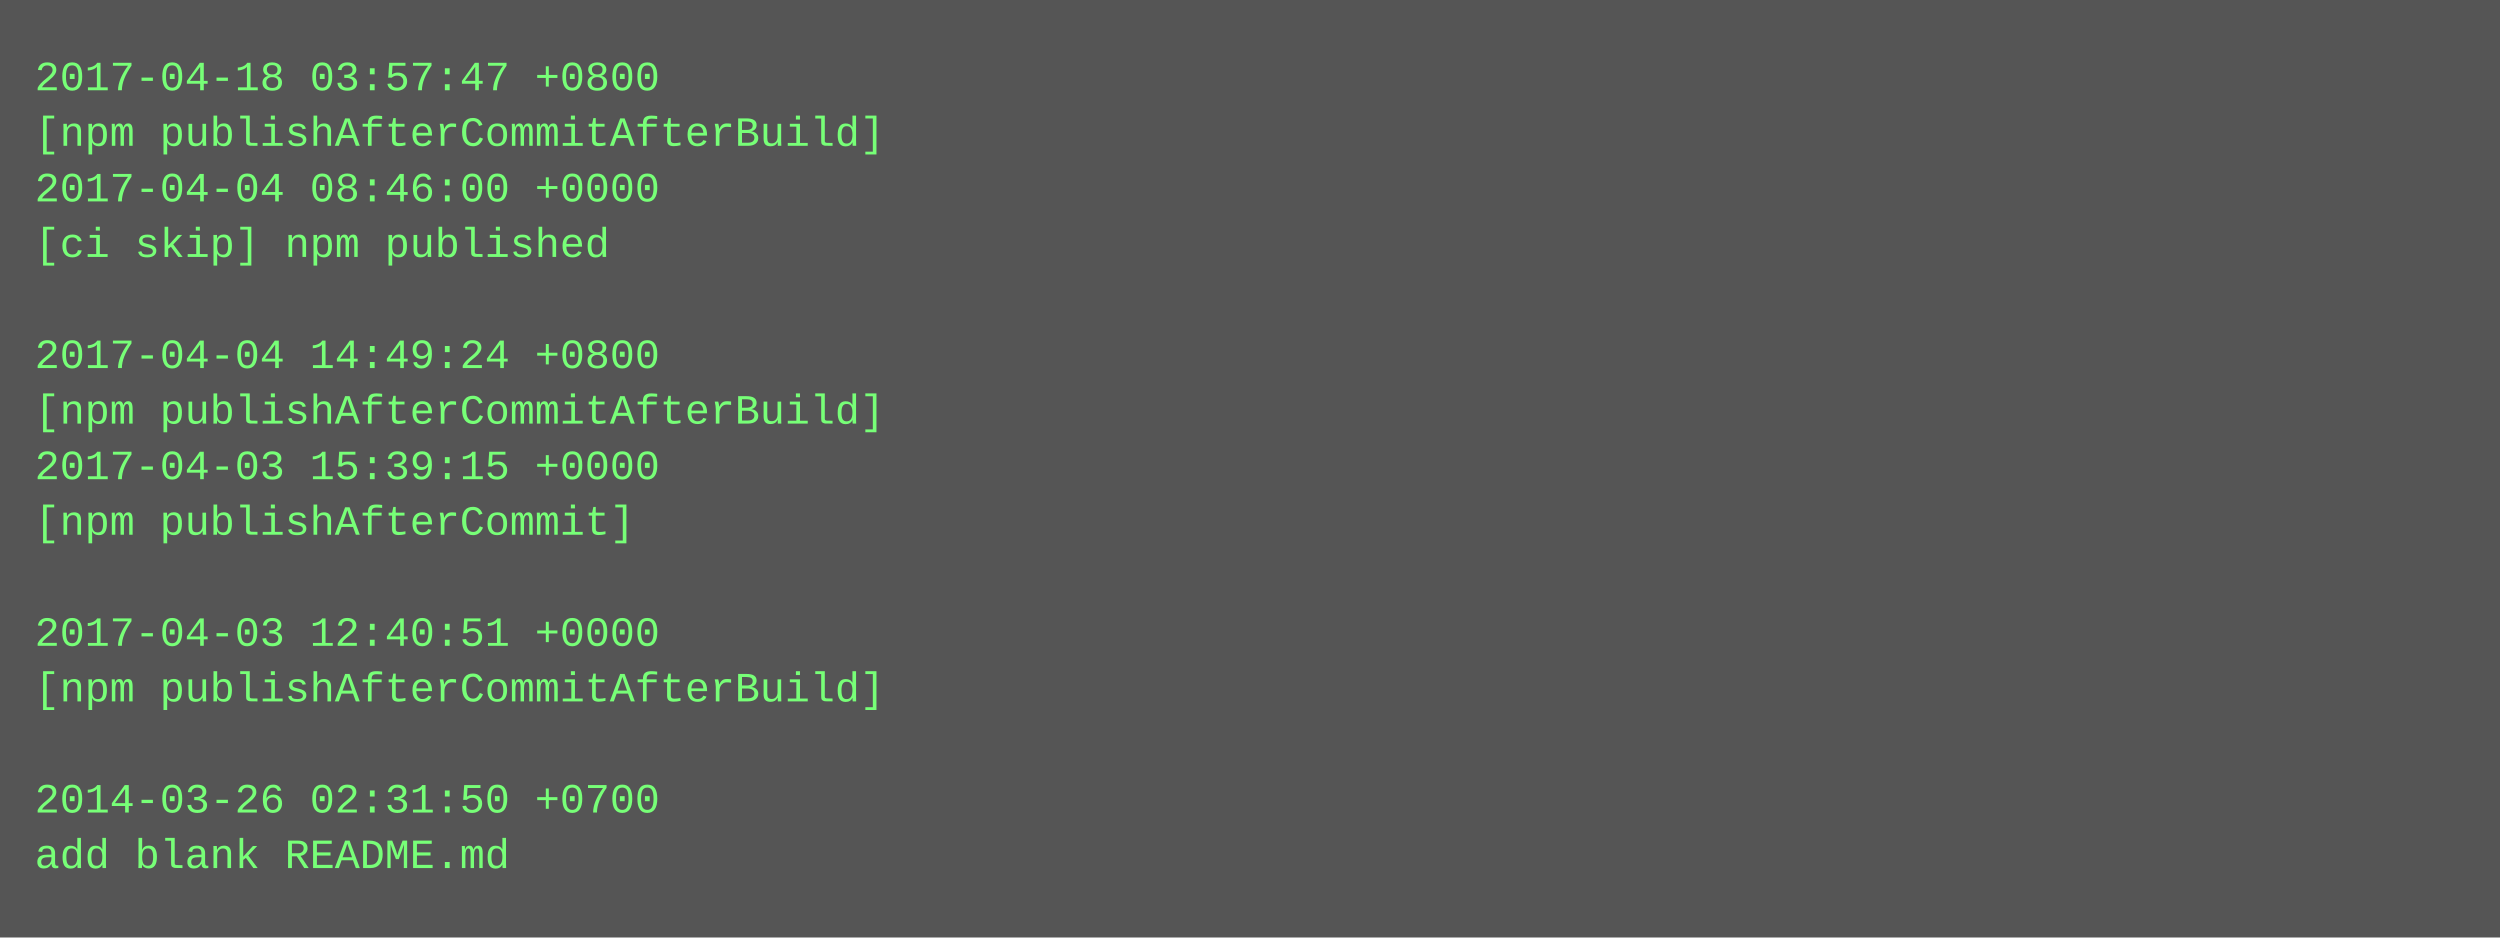
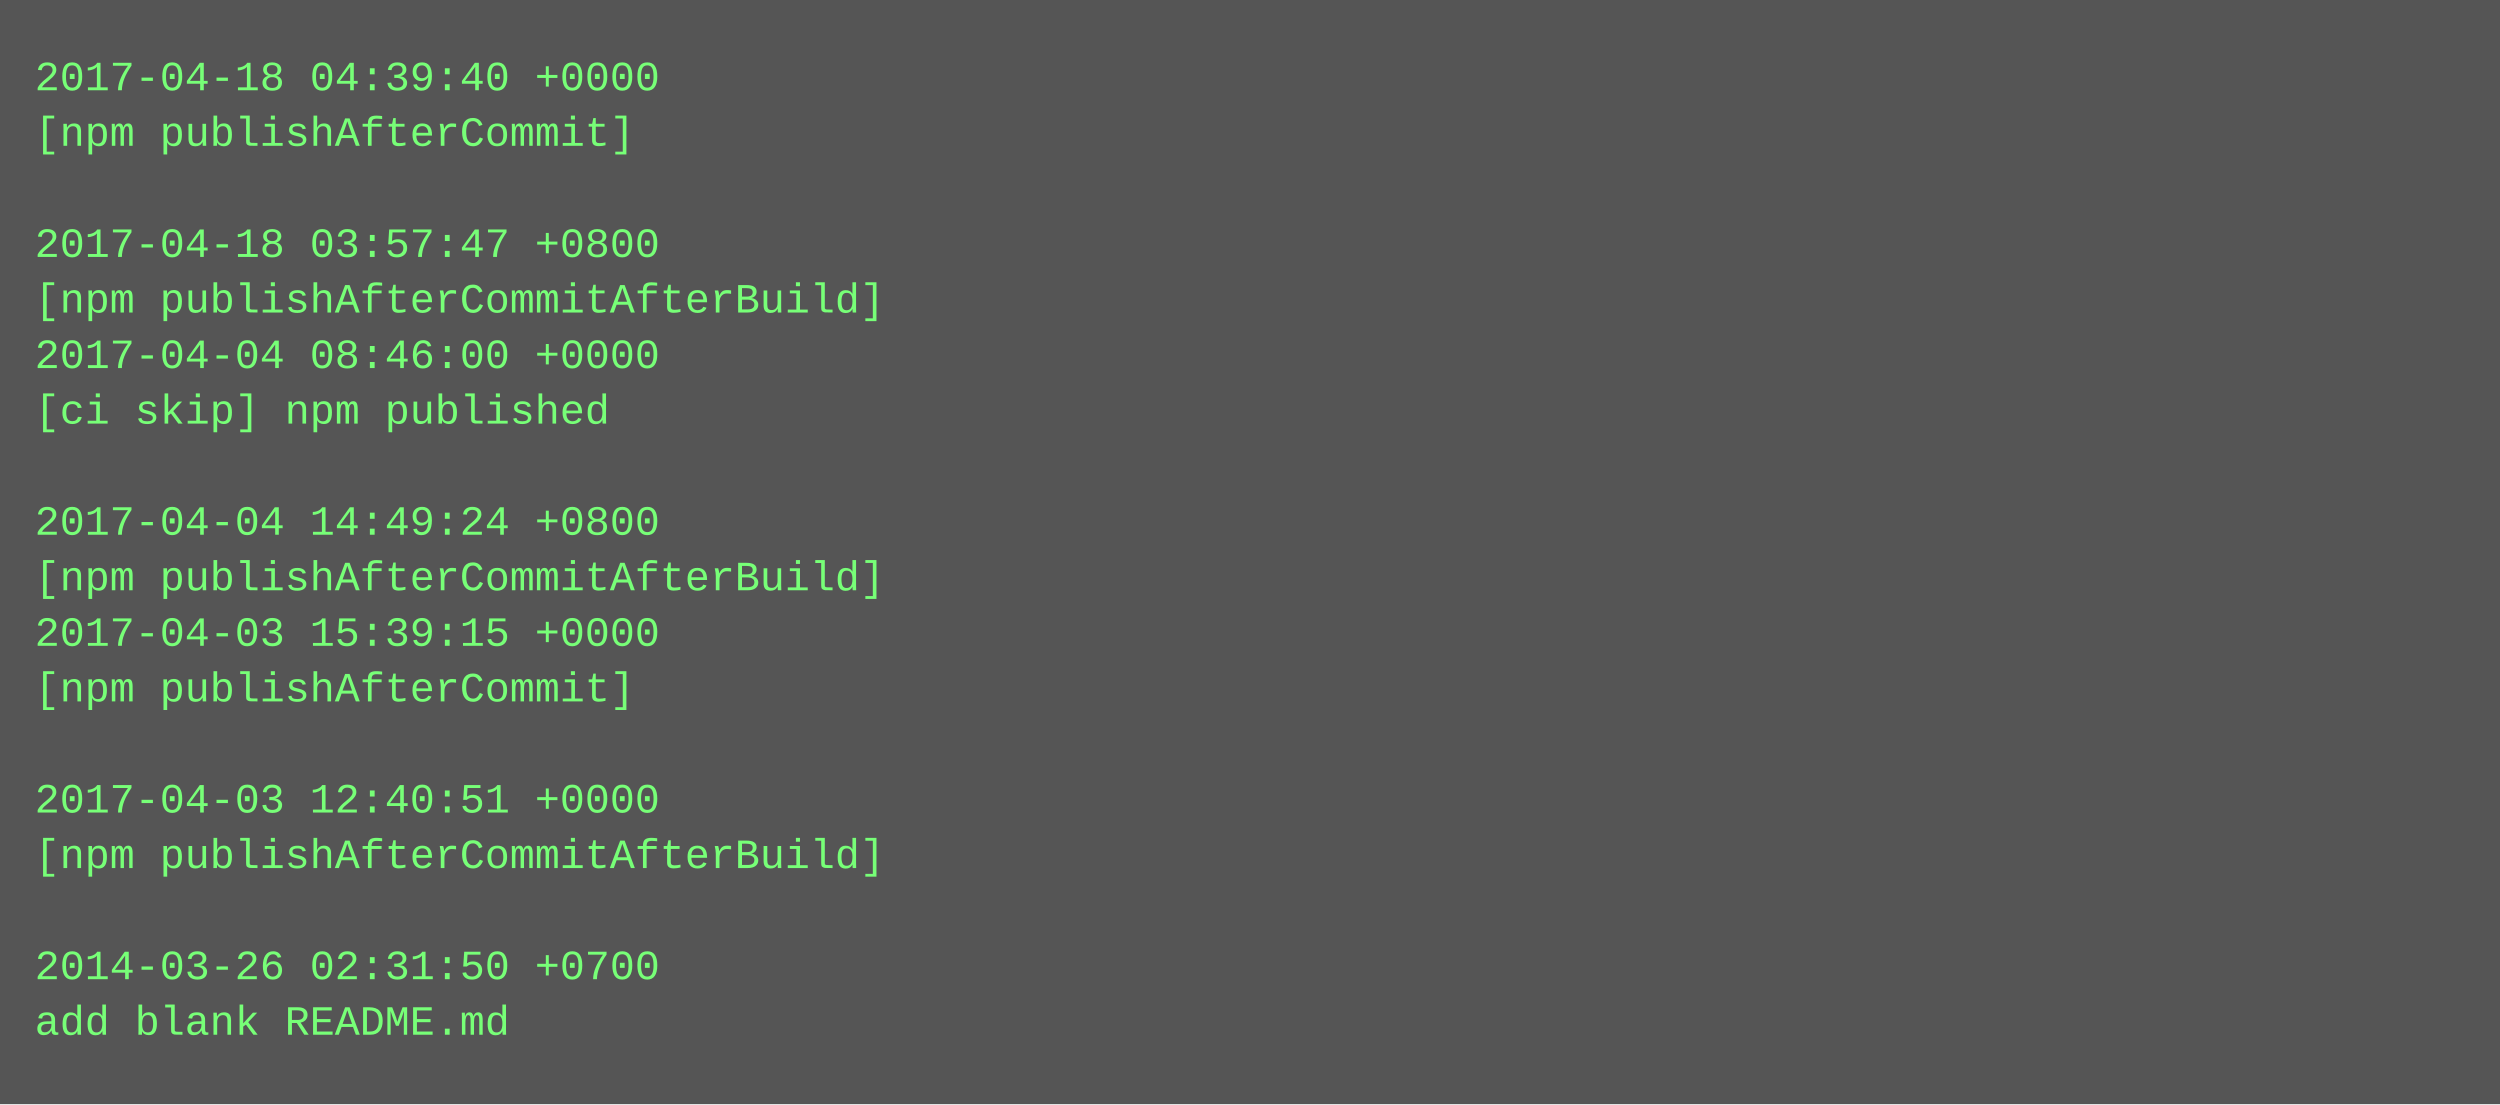
- <svg xmlns="http://www.w3.org/2000/svg" height="270" width="720">
-   <rect height="270" fill="#555" width="720" />
+ <svg xmlns="http://www.w3.org/2000/svg" height="318" width="720">
+   <rect height="318" fill="#555" width="720" />
  <text fill="#7f7" font-family="Courier New" font-size="12" xml:space="preserve">
-     <tspan x="10" y="26">2017-04-18 03:57:47 +0800</tspan>
-     <tspan x="10" y="42">[npm publishAfterCommitAfterBuild]</tspan>
-     <tspan x="10" y="58">2017-04-04 08:46:00 +0000</tspan>
-     <tspan x="10" y="74">[ci skip] npm published</tspan>
-     <tspan x="10" y="90" />
-     <tspan x="10" y="106">2017-04-04 14:49:24 +0800</tspan>
-     <tspan x="10" y="122">[npm publishAfterCommitAfterBuild]</tspan>
-     <tspan x="10" y="138">2017-04-03 15:39:15 +0000</tspan>
-     <tspan x="10" y="154">[npm publishAfterCommit]</tspan>
-     <tspan x="10" y="170" />
-     <tspan x="10" y="186">2017-04-03 12:40:51 +0000</tspan>
-     <tspan x="10" y="202">[npm publishAfterCommitAfterBuild]</tspan>
+     <tspan x="10" y="26">2017-04-18 04:39:40 +0000</tspan>
+     <tspan x="10" y="42">[npm publishAfterCommit]</tspan>
+     <tspan x="10" y="58" />
+     <tspan x="10" y="74">2017-04-18 03:57:47 +0800</tspan>
+     <tspan x="10" y="90">[npm publishAfterCommitAfterBuild]</tspan>
+     <tspan x="10" y="106">2017-04-04 08:46:00 +0000</tspan>
+     <tspan x="10" y="122">[ci skip] npm published</tspan>
+     <tspan x="10" y="138" />
+     <tspan x="10" y="154">2017-04-04 14:49:24 +0800</tspan>
+     <tspan x="10" y="170">[npm publishAfterCommitAfterBuild]</tspan>
+     <tspan x="10" y="186">2017-04-03 15:39:15 +0000</tspan>
+     <tspan x="10" y="202">[npm publishAfterCommit]</tspan>
    <tspan x="10" y="218" />
-     <tspan x="10" y="234">2014-03-26 02:31:50 +0700</tspan>
-     <tspan x="10" y="250">add blank README.md</tspan>
+     <tspan x="10" y="234">2017-04-03 12:40:51 +0000</tspan>
+     <tspan x="10" y="250">[npm publishAfterCommitAfterBuild]</tspan>
+     <tspan x="10" y="266" />
+     <tspan x="10" y="282">2014-03-26 02:31:50 +0700</tspan>
+     <tspan x="10" y="298">add blank README.md</tspan>
  </text>
</svg>
